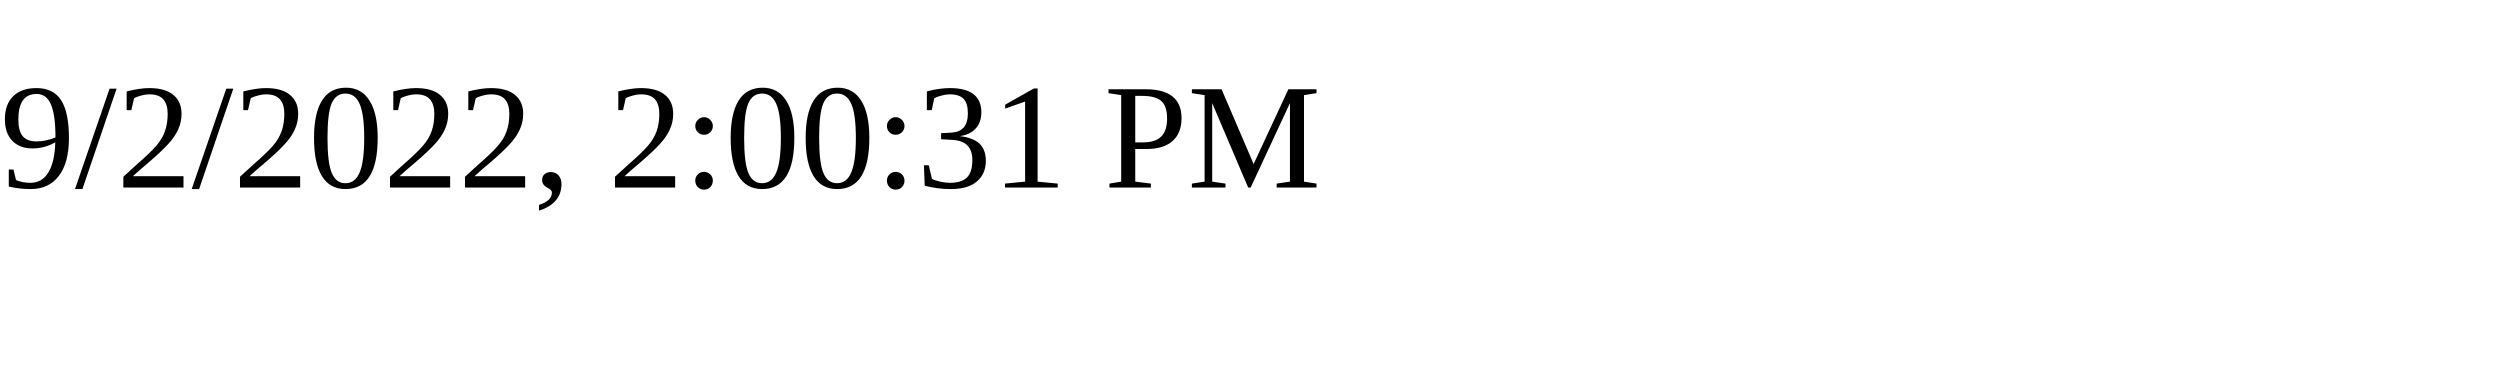
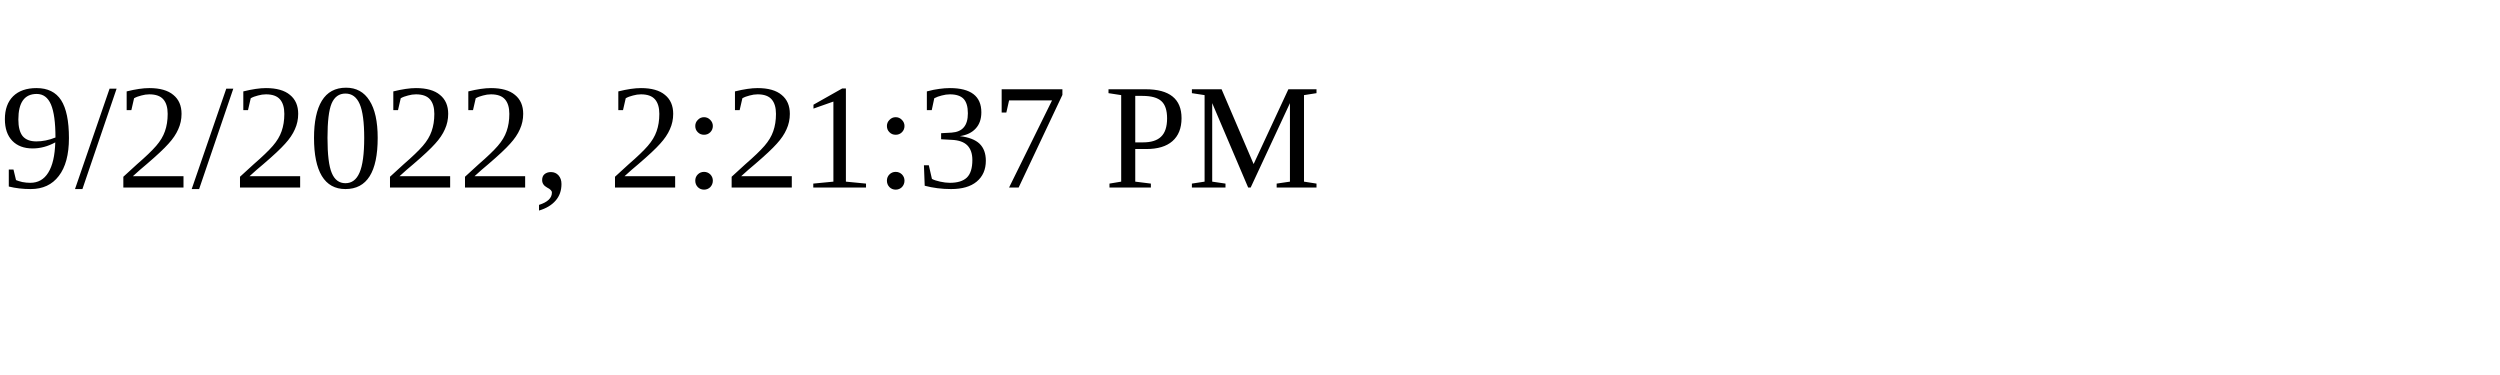
<svg xmlns="http://www.w3.org/2000/svg" height="30" width="200">
-   <text x="0" y="15">9/2/2022, 2:00:31 PM</text>
+   <text x="0" y="15">9/2/2022, 2:21:37 PM</text>
</svg>
